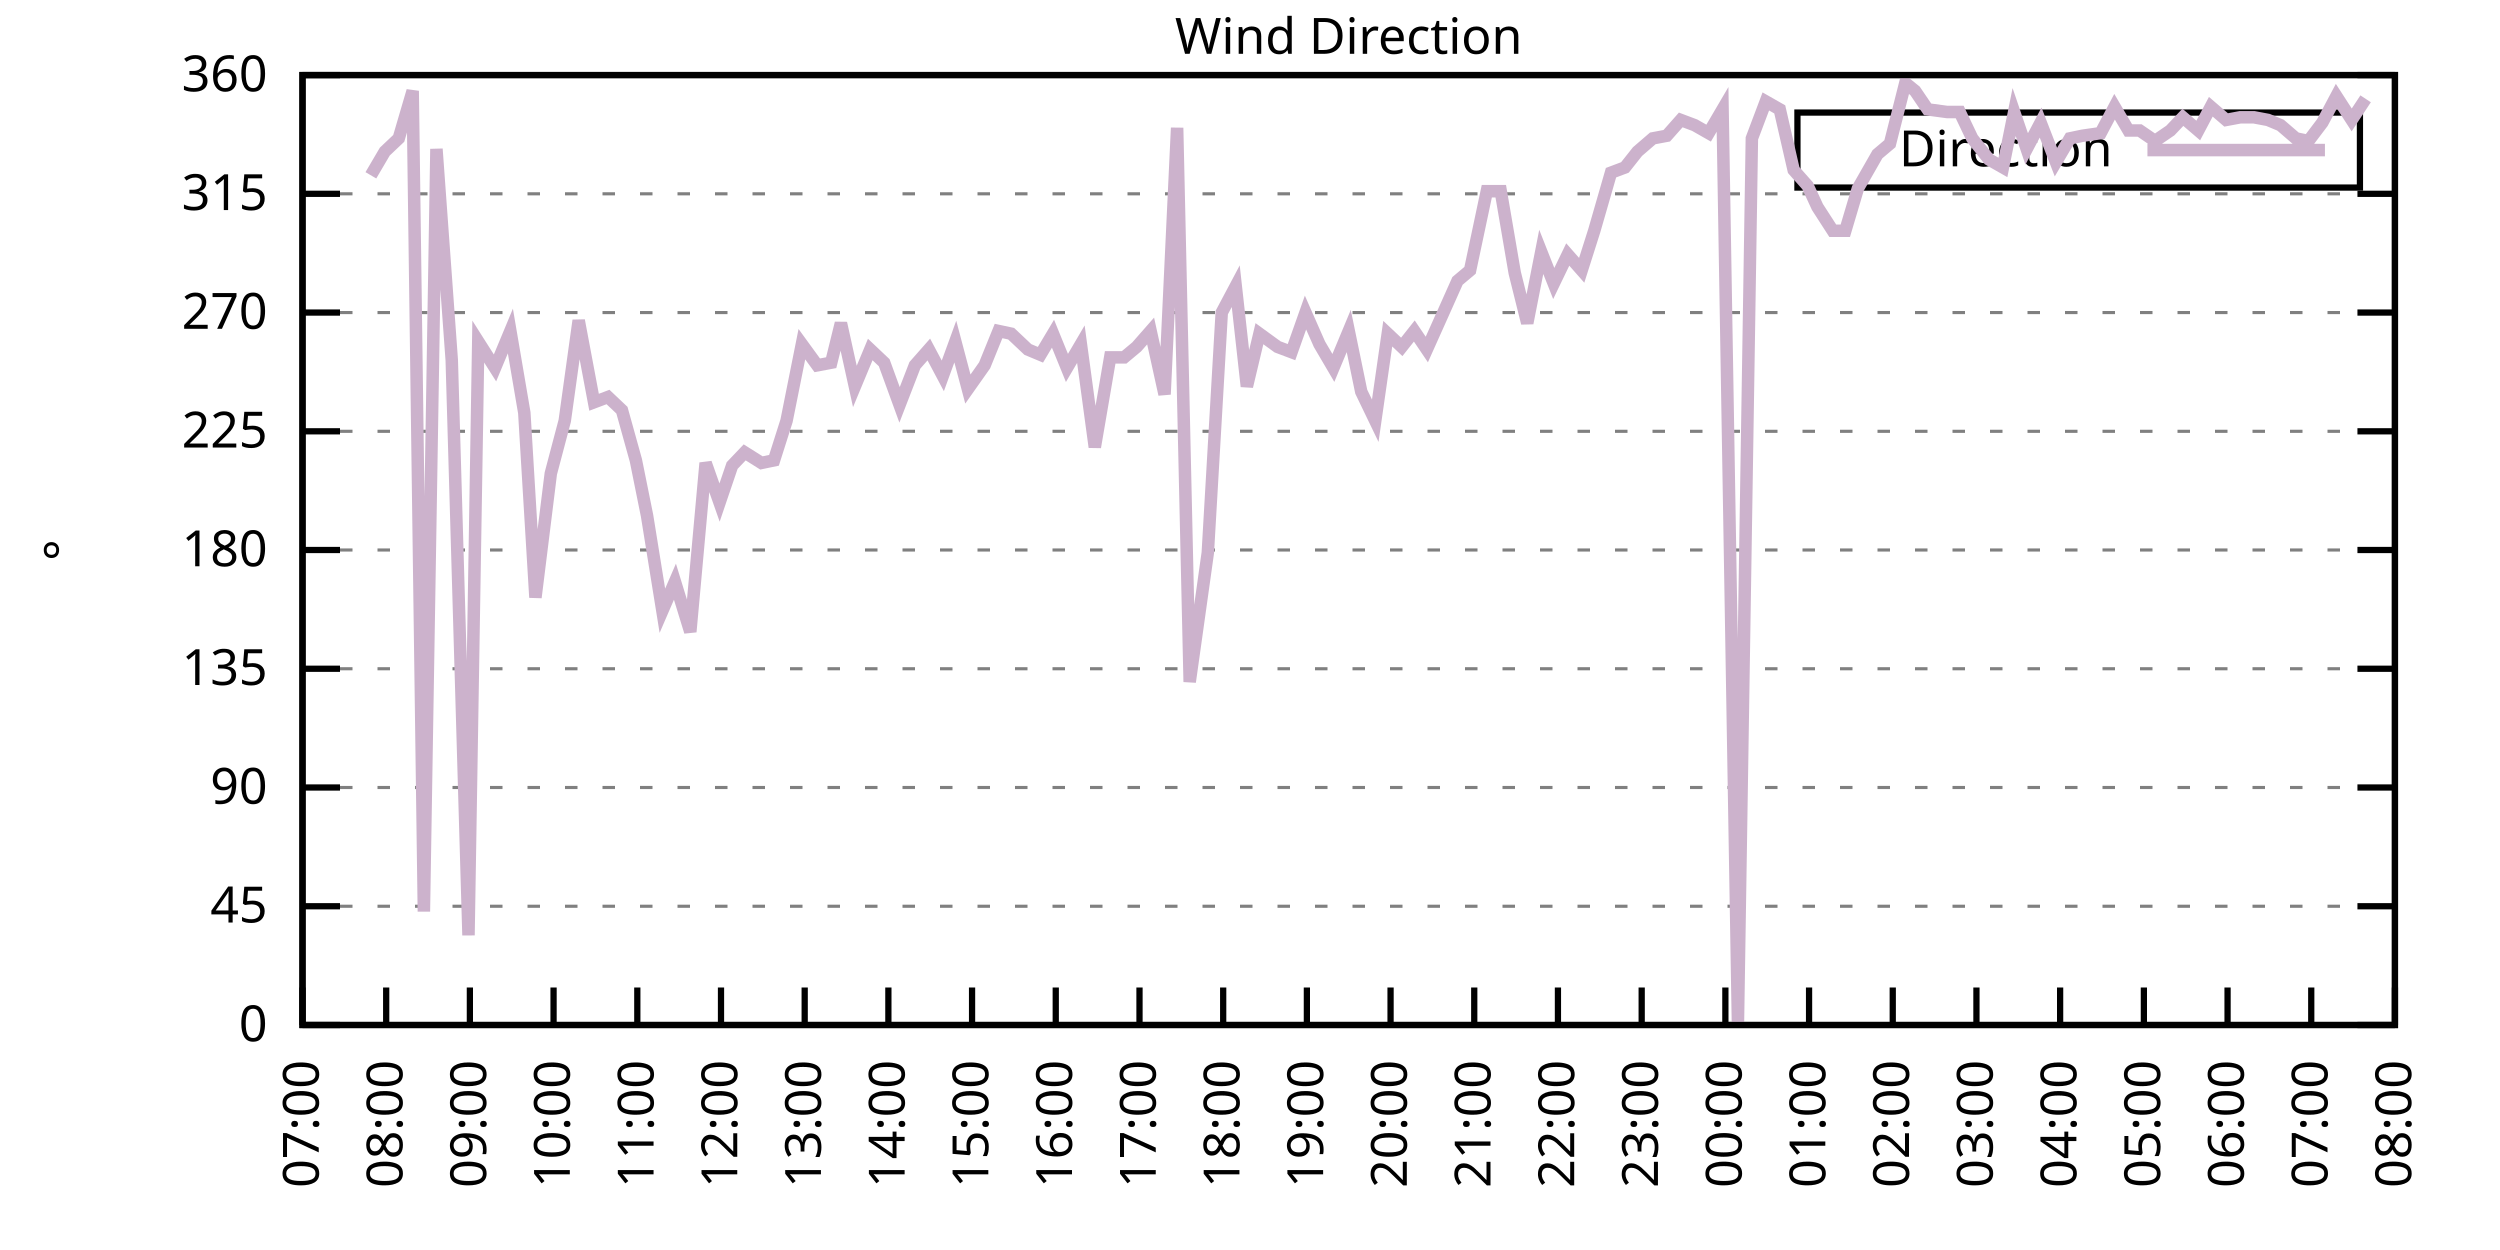
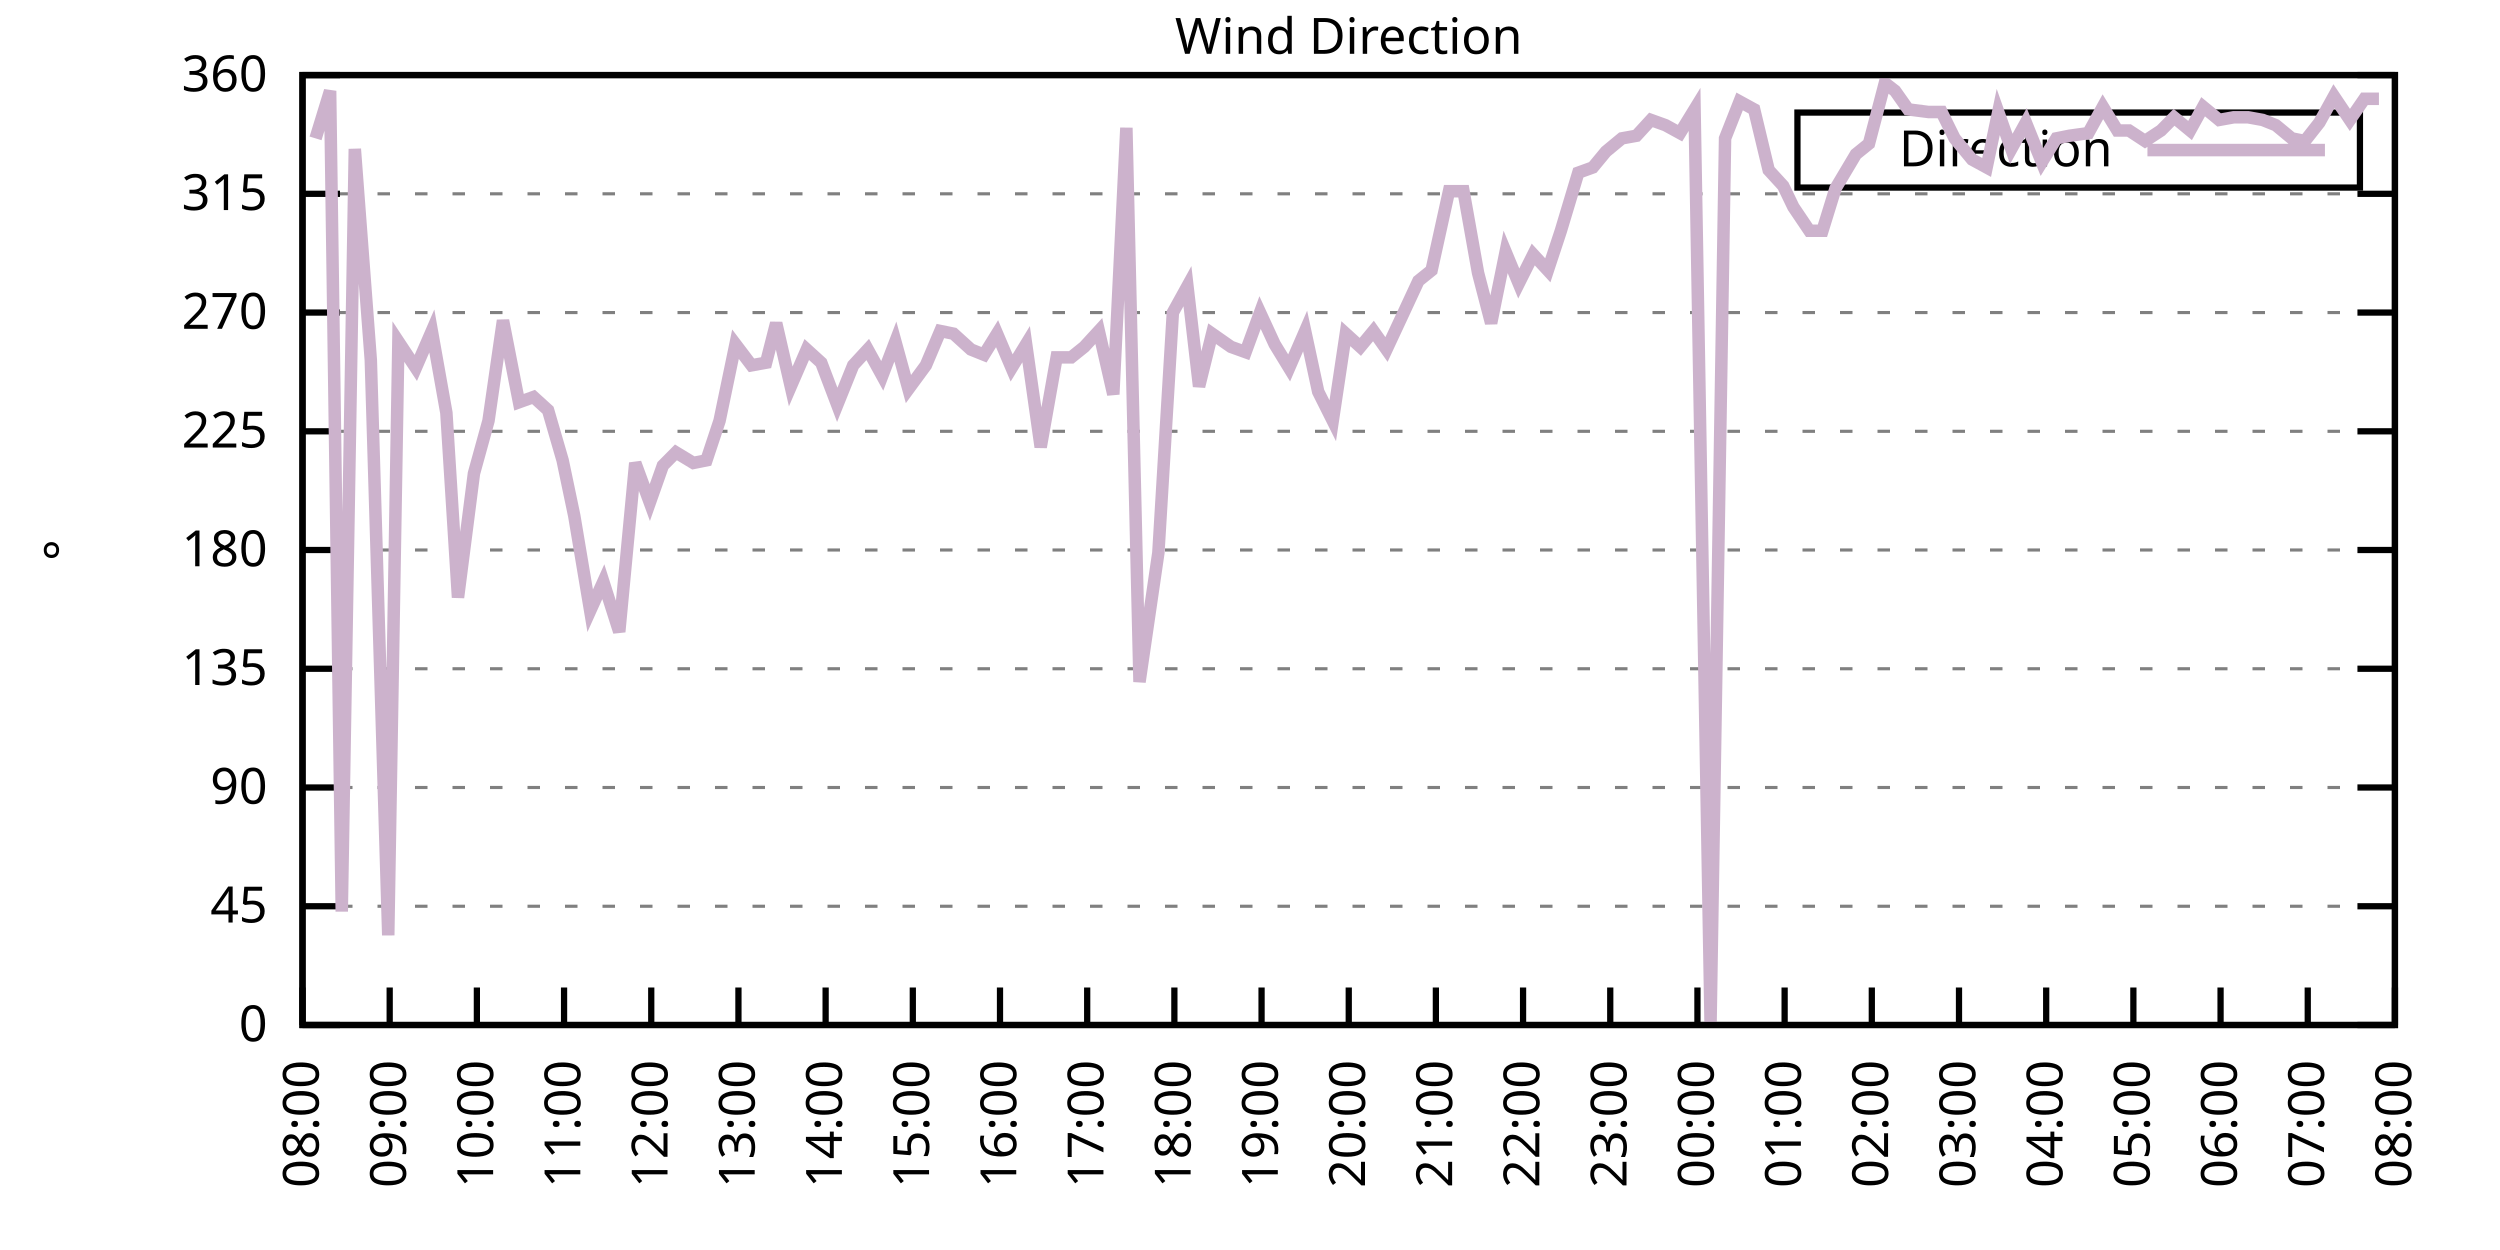
<svg xmlns="http://www.w3.org/2000/svg" xmlns:xlink="http://www.w3.org/1999/xlink" width="400" height="200" viewBox="0 0 400 200">
  <g id="gnuplot_canvas">
    <rect x="0" y="0" width="400" height="200" fill="none" />
    <defs>
      <circle id="gpDot" r="0.5" stroke-width="0.5" stroke="currentColor" />
      <path id="gpPt0" stroke-width="0.333" stroke="currentColor" d="M-1,0 h2 M0,-1 v2" />
      <path id="gpPt1" stroke-width="0.333" stroke="currentColor" d="M-1,-1 L1,1 M1,-1 L-1,1" />
      <path id="gpPt2" stroke-width="0.333" stroke="currentColor" d="M-1,0 L1,0 M0,-1 L0,1 M-1,-1 L1,1 M-1,1 L1,-1" />
      <rect id="gpPt3" stroke-width="0.333" stroke="currentColor" x="-1" y="-1" width="2" height="2" />
      <rect id="gpPt4" stroke-width="0.333" stroke="currentColor" fill="currentColor" x="-1" y="-1" width="2" height="2" />
      <circle id="gpPt5" stroke-width="0.333" stroke="currentColor" cx="0" cy="0" r="1" />
      <use xlink:href="#gpPt5" id="gpPt6" fill="currentColor" stroke="none" />
      <path id="gpPt7" stroke-width="0.333" stroke="currentColor" d="M0,-1.33 L-1.33,0.67 L1.33,0.67 z" />
      <use xlink:href="#gpPt7" id="gpPt8" fill="currentColor" stroke="none" />
      <use xlink:href="#gpPt7" id="gpPt9" stroke="currentColor" transform="rotate(180)" />
      <use xlink:href="#gpPt9" id="gpPt10" fill="currentColor" stroke="none" />
      <use xlink:href="#gpPt3" id="gpPt11" stroke="currentColor" transform="rotate(45)" />
      <use xlink:href="#gpPt11" id="gpPt12" fill="currentColor" stroke="none" />
      <path id="gpPt13" stroke-width="0.333" stroke="currentColor" d="M0,1.330 L1.265,0.411 L0.782,-1.067 L-0.782,-1.076 L-1.265,0.411 z" />
      <use xlink:href="#gpPt13" id="gpPt14" fill="currentColor" stroke="none" />
      <filter id="textbox" filterUnits="objectBoundingBox" x="0" y="0" height="1" width="1">
        <feFlood flood-color="white" flood-opacity="1" result="bgnd" />
        <feComposite in="SourceGraphic" in2="bgnd" operator="atop" />
      </filter>
      <filter id="greybox" filterUnits="objectBoundingBox" x="0" y="0" height="1" width="1">
        <feFlood flood-color="lightgrey" flood-opacity="1" result="grey" />
        <feComposite in="SourceGraphic" in2="grey" operator="atop" />
      </filter>
    </defs>
    <g fill="none" color="white" stroke="currentColor" stroke-width="1.00" stroke-linecap="butt" stroke-linejoin="miter">
</g>
    <g fill="none" color="black" stroke="currentColor" stroke-width="1.00" stroke-linecap="butt" stroke-linejoin="miter">
      <g stroke="none" shape-rendering="crispEdges">
        <polygon fill="rgb(255, 255, 255)" points="48.40,164.00 383.18,164.00 383.18,12.02 48.40,12.02 " />
      </g>
    </g>
    <g fill="none" color="black" stroke="currentColor" stroke-width="1.00" stroke-linecap="butt" stroke-linejoin="miter">
</g>
    <g fill="none" color="black" stroke="black" stroke-width="0.50" stroke-linecap="butt" stroke-linejoin="miter">
</g>
    <g fill="none" color="gray" stroke="currentColor" stroke-width="0.50" stroke-linecap="butt" stroke-linejoin="miter">
      <path stroke="gray" stroke-dasharray="2,4" class="gridline" d="M48.40,164.00 L383.19,164.00  " />
    </g>
    <g fill="none" color="gray" stroke="gray" stroke-width="1.00" stroke-linecap="butt" stroke-linejoin="miter">
</g>
    <g fill="none" color="black" stroke="currentColor" stroke-width="1.00" stroke-linecap="butt" stroke-linejoin="miter">
      <path stroke="black" d="M48.40,164.00 L54.40,164.00 M383.19,164.00 L377.19,164.00  " />
      <g transform="translate(42.80,166.60)" stroke="none" fill="black" font-family="Sans" font-size="8.00" text-anchor="end">
        <text>
          <tspan font-family="Sans"> 0</tspan>
        </text>
      </g>
    </g>
    <g fill="none" color="black" stroke="currentColor" stroke-width="1.00" stroke-linecap="butt" stroke-linejoin="miter">
</g>
    <g fill="none" color="black" stroke="black" stroke-width="0.50" stroke-linecap="butt" stroke-linejoin="miter">
</g>
    <g fill="none" color="gray" stroke="currentColor" stroke-width="0.50" stroke-linecap="butt" stroke-linejoin="miter">
      <path stroke="gray" stroke-dasharray="2,4" class="gridline" d="M48.40,145.00 L383.19,145.00  " />
    </g>
    <g fill="none" color="gray" stroke="gray" stroke-width="1.00" stroke-linecap="butt" stroke-linejoin="miter">
</g>
    <g fill="none" color="black" stroke="currentColor" stroke-width="1.00" stroke-linecap="butt" stroke-linejoin="miter">
      <path stroke="black" d="M48.40,145.00 L54.40,145.00 M383.19,145.00 L377.19,145.00  " />
      <g transform="translate(42.80,147.60)" stroke="none" fill="black" font-family="Sans" font-size="8.00" text-anchor="end">
        <text>
          <tspan font-family="Sans"> 45</tspan>
        </text>
      </g>
    </g>
    <g fill="none" color="black" stroke="currentColor" stroke-width="1.00" stroke-linecap="butt" stroke-linejoin="miter">
</g>
    <g fill="none" color="black" stroke="black" stroke-width="0.50" stroke-linecap="butt" stroke-linejoin="miter">
</g>
    <g fill="none" color="gray" stroke="currentColor" stroke-width="0.50" stroke-linecap="butt" stroke-linejoin="miter">
      <path stroke="gray" stroke-dasharray="2,4" class="gridline" d="M48.40,126.00 L383.19,126.00  " />
    </g>
    <g fill="none" color="gray" stroke="gray" stroke-width="1.00" stroke-linecap="butt" stroke-linejoin="miter">
</g>
    <g fill="none" color="black" stroke="currentColor" stroke-width="1.00" stroke-linecap="butt" stroke-linejoin="miter">
      <path stroke="black" d="M48.40,126.00 L54.40,126.00 M383.19,126.00 L377.19,126.00  " />
      <g transform="translate(42.80,128.60)" stroke="none" fill="black" font-family="Sans" font-size="8.00" text-anchor="end">
        <text>
          <tspan font-family="Sans"> 90</tspan>
        </text>
      </g>
    </g>
    <g fill="none" color="black" stroke="currentColor" stroke-width="1.00" stroke-linecap="butt" stroke-linejoin="miter">
</g>
    <g fill="none" color="black" stroke="black" stroke-width="0.50" stroke-linecap="butt" stroke-linejoin="miter">
</g>
    <g fill="none" color="gray" stroke="currentColor" stroke-width="0.50" stroke-linecap="butt" stroke-linejoin="miter">
      <path stroke="gray" stroke-dasharray="2,4" class="gridline" d="M48.40,107.00 L383.19,107.00  " />
    </g>
    <g fill="none" color="gray" stroke="gray" stroke-width="1.00" stroke-linecap="butt" stroke-linejoin="miter">
</g>
    <g fill="none" color="black" stroke="currentColor" stroke-width="1.00" stroke-linecap="butt" stroke-linejoin="miter">
      <path stroke="black" d="M48.40,107.00 L54.40,107.00 M383.19,107.00 L377.19,107.00  " />
      <g transform="translate(42.80,109.60)" stroke="none" fill="black" font-family="Sans" font-size="8.00" text-anchor="end">
        <text>
          <tspan font-family="Sans"> 135</tspan>
        </text>
      </g>
    </g>
    <g fill="none" color="black" stroke="currentColor" stroke-width="1.00" stroke-linecap="butt" stroke-linejoin="miter">
</g>
    <g fill="none" color="black" stroke="black" stroke-width="0.50" stroke-linecap="butt" stroke-linejoin="miter">
</g>
    <g fill="none" color="gray" stroke="currentColor" stroke-width="0.50" stroke-linecap="butt" stroke-linejoin="miter">
      <path stroke="gray" stroke-dasharray="2,4" class="gridline" d="M48.40,88.00 L383.19,88.00  " />
    </g>
    <g fill="none" color="gray" stroke="gray" stroke-width="1.00" stroke-linecap="butt" stroke-linejoin="miter">
</g>
    <g fill="none" color="black" stroke="currentColor" stroke-width="1.00" stroke-linecap="butt" stroke-linejoin="miter">
      <path stroke="black" d="M48.40,88.00 L54.40,88.00 M383.19,88.00 L377.19,88.00  " />
      <g transform="translate(42.80,90.60)" stroke="none" fill="black" font-family="Sans" font-size="8.00" text-anchor="end">
        <text>
          <tspan font-family="Sans"> 180</tspan>
        </text>
      </g>
    </g>
    <g fill="none" color="black" stroke="currentColor" stroke-width="1.00" stroke-linecap="butt" stroke-linejoin="miter">
</g>
    <g fill="none" color="black" stroke="black" stroke-width="0.50" stroke-linecap="butt" stroke-linejoin="miter">
</g>
    <g fill="none" color="gray" stroke="currentColor" stroke-width="0.50" stroke-linecap="butt" stroke-linejoin="miter">
      <path stroke="gray" stroke-dasharray="2,4" class="gridline" d="M48.40,69.01 L383.19,69.01  " />
    </g>
    <g fill="none" color="gray" stroke="gray" stroke-width="1.00" stroke-linecap="butt" stroke-linejoin="miter">
</g>
    <g fill="none" color="black" stroke="currentColor" stroke-width="1.00" stroke-linecap="butt" stroke-linejoin="miter">
      <path stroke="black" d="M48.40,69.01 L54.40,69.01 M383.19,69.01 L377.19,69.01  " />
      <g transform="translate(42.80,71.61)" stroke="none" fill="black" font-family="Sans" font-size="8.00" text-anchor="end">
        <text>
          <tspan font-family="Sans"> 225</tspan>
        </text>
      </g>
    </g>
    <g fill="none" color="black" stroke="currentColor" stroke-width="1.00" stroke-linecap="butt" stroke-linejoin="miter">
</g>
    <g fill="none" color="black" stroke="black" stroke-width="0.50" stroke-linecap="butt" stroke-linejoin="miter">
</g>
    <g fill="none" color="gray" stroke="currentColor" stroke-width="0.50" stroke-linecap="butt" stroke-linejoin="miter">
      <path stroke="gray" stroke-dasharray="2,4" class="gridline" d="M48.40,50.01 L383.19,50.01  " />
    </g>
    <g fill="none" color="gray" stroke="gray" stroke-width="1.00" stroke-linecap="butt" stroke-linejoin="miter">
</g>
    <g fill="none" color="black" stroke="currentColor" stroke-width="1.00" stroke-linecap="butt" stroke-linejoin="miter">
      <path stroke="black" d="M48.40,50.01 L54.40,50.01 M383.19,50.01 L377.19,50.01  " />
      <g transform="translate(42.80,52.61)" stroke="none" fill="black" font-family="Sans" font-size="8.00" text-anchor="end">
        <text>
          <tspan font-family="Sans"> 270</tspan>
        </text>
      </g>
    </g>
    <g fill="none" color="black" stroke="currentColor" stroke-width="1.00" stroke-linecap="butt" stroke-linejoin="miter">
</g>
    <g fill="none" color="black" stroke="black" stroke-width="0.50" stroke-linecap="butt" stroke-linejoin="miter">
</g>
    <g fill="none" color="gray" stroke="currentColor" stroke-width="0.50" stroke-linecap="butt" stroke-linejoin="miter">
      <path stroke="gray" stroke-dasharray="2,4" class="gridline" d="M48.40,31.01 L383.19,31.01  " />
    </g>
    <g fill="none" color="gray" stroke="gray" stroke-width="1.00" stroke-linecap="butt" stroke-linejoin="miter">
</g>
    <g fill="none" color="black" stroke="currentColor" stroke-width="1.00" stroke-linecap="butt" stroke-linejoin="miter">
      <path stroke="black" d="M48.40,31.01 L54.40,31.01 M383.19,31.01 L377.19,31.01  " />
      <g transform="translate(42.80,33.61)" stroke="none" fill="black" font-family="Sans" font-size="8.00" text-anchor="end">
        <text>
          <tspan font-family="Sans"> 315</tspan>
        </text>
      </g>
    </g>
    <g fill="none" color="black" stroke="currentColor" stroke-width="1.00" stroke-linecap="butt" stroke-linejoin="miter">
</g>
    <g fill="none" color="black" stroke="black" stroke-width="0.50" stroke-linecap="butt" stroke-linejoin="miter">
</g>
    <g fill="none" color="gray" stroke="currentColor" stroke-width="0.50" stroke-linecap="butt" stroke-linejoin="miter">
      <path stroke="gray" stroke-dasharray="2,4" class="gridline" d="M48.40,12.01 L383.19,12.01  " />
    </g>
    <g fill="none" color="gray" stroke="gray" stroke-width="1.00" stroke-linecap="butt" stroke-linejoin="miter">
</g>
    <g fill="none" color="black" stroke="currentColor" stroke-width="1.00" stroke-linecap="butt" stroke-linejoin="miter">
      <path stroke="black" d="M48.40,12.01 L54.40,12.01 M383.19,12.01 L377.19,12.01  " />
      <g transform="translate(42.80,14.61)" stroke="none" fill="black" font-family="Sans" font-size="8.00" text-anchor="end">
        <text>
          <tspan font-family="Sans"> 360</tspan>
        </text>
      </g>
    </g>
    <g fill="none" color="black" stroke="currentColor" stroke-width="1.00" stroke-linecap="butt" stroke-linejoin="miter">
      <path stroke="black" d="M48.40,164.00 L48.40,158.00  " />
      <g transform="translate(51.00,169.60) rotate(270.00)" stroke="none" fill="black" font-family="Sans" font-size="8.00" text-anchor="end">
        <text>
-           <tspan font-family="Sans">07:00</tspan>
-         </text>
-       </g>
-     </g>
-     <g fill="none" color="black" stroke="currentColor" stroke-width="1.00" stroke-linecap="butt" stroke-linejoin="miter">
-       <path stroke="black" d="M61.79,164.00 L61.79,158.00  " />
-       <g transform="translate(64.39,169.60) rotate(270.00)" stroke="none" fill="black" font-family="Sans" font-size="8.00" text-anchor="end">
-         <text>
          <tspan font-family="Sans">08:00</tspan>
        </text>
      </g>
    </g>
    <g fill="none" color="black" stroke="currentColor" stroke-width="1.00" stroke-linecap="butt" stroke-linejoin="miter">
-       <path stroke="black" d="M75.18,164.00 L75.18,158.00  " />
-       <g transform="translate(77.78,169.60) rotate(270.00)" stroke="none" fill="black" font-family="Sans" font-size="8.00" text-anchor="end">
+       <path stroke="black" d="M62.35,164.00 L62.35,158.00  " />
+       <g transform="translate(64.95,169.60) rotate(270.00)" stroke="none" fill="black" font-family="Sans" font-size="8.00" text-anchor="end">
        <text>
          <tspan font-family="Sans">09:00</tspan>
        </text>
      </g>
    </g>
    <g fill="none" color="black" stroke="currentColor" stroke-width="1.00" stroke-linecap="butt" stroke-linejoin="miter">
-       <path stroke="black" d="M88.57,164.00 L88.57,158.00  " />
-       <g transform="translate(91.17,169.60) rotate(270.00)" stroke="none" fill="black" font-family="Sans" font-size="8.00" text-anchor="end">
+       <path stroke="black" d="M76.30,164.00 L76.30,158.00  " />
+       <g transform="translate(78.90,169.60) rotate(270.00)" stroke="none" fill="black" font-family="Sans" font-size="8.00" text-anchor="end">
        <text>
          <tspan font-family="Sans">10:00</tspan>
        </text>
      </g>
    </g>
    <g fill="none" color="black" stroke="currentColor" stroke-width="1.00" stroke-linecap="butt" stroke-linejoin="miter">
-       <path stroke="black" d="M101.97,164.00 L101.97,158.00  " />
-       <g transform="translate(104.57,169.60) rotate(270.00)" stroke="none" fill="black" font-family="Sans" font-size="8.00" text-anchor="end">
+       <path stroke="black" d="M90.25,164.00 L90.25,158.00  " />
+       <g transform="translate(92.85,169.60) rotate(270.00)" stroke="none" fill="black" font-family="Sans" font-size="8.00" text-anchor="end">
        <text>
          <tspan font-family="Sans">11:00</tspan>
        </text>
      </g>
    </g>
    <g fill="none" color="black" stroke="currentColor" stroke-width="1.00" stroke-linecap="butt" stroke-linejoin="miter">
-       <path stroke="black" d="M115.36,164.00 L115.36,158.00  " />
-       <g transform="translate(117.96,169.60) rotate(270.00)" stroke="none" fill="black" font-family="Sans" font-size="8.00" text-anchor="end">
+       <path stroke="black" d="M104.20,164.00 L104.20,158.00  " />
+       <g transform="translate(106.80,169.60) rotate(270.00)" stroke="none" fill="black" font-family="Sans" font-size="8.00" text-anchor="end">
        <text>
          <tspan font-family="Sans">12:00</tspan>
        </text>
      </g>
    </g>
    <g fill="none" color="black" stroke="currentColor" stroke-width="1.00" stroke-linecap="butt" stroke-linejoin="miter">
-       <path stroke="black" d="M128.75,164.00 L128.75,158.00  " />
-       <g transform="translate(131.35,169.60) rotate(270.00)" stroke="none" fill="black" font-family="Sans" font-size="8.00" text-anchor="end">
+       <path stroke="black" d="M118.15,164.00 L118.15,158.00  " />
+       <g transform="translate(120.75,169.60) rotate(270.00)" stroke="none" fill="black" font-family="Sans" font-size="8.00" text-anchor="end">
        <text>
          <tspan font-family="Sans">13:00</tspan>
        </text>
      </g>
    </g>
    <g fill="none" color="black" stroke="currentColor" stroke-width="1.00" stroke-linecap="butt" stroke-linejoin="miter">
-       <path stroke="black" d="M142.14,164.00 L142.14,158.00  " />
-       <g transform="translate(144.74,169.60) rotate(270.00)" stroke="none" fill="black" font-family="Sans" font-size="8.00" text-anchor="end">
+       <path stroke="black" d="M132.10,164.00 L132.10,158.00  " />
+       <g transform="translate(134.70,169.60) rotate(270.00)" stroke="none" fill="black" font-family="Sans" font-size="8.00" text-anchor="end">
        <text>
          <tspan font-family="Sans">14:00</tspan>
        </text>
      </g>
    </g>
    <g fill="none" color="black" stroke="currentColor" stroke-width="1.00" stroke-linecap="butt" stroke-linejoin="miter">
-       <path stroke="black" d="M155.53,164.00 L155.53,158.00  " />
-       <g transform="translate(158.13,169.60) rotate(270.00)" stroke="none" fill="black" font-family="Sans" font-size="8.00" text-anchor="end">
+       <path stroke="black" d="M146.05,164.00 L146.05,158.00  " />
+       <g transform="translate(148.65,169.60) rotate(270.00)" stroke="none" fill="black" font-family="Sans" font-size="8.00" text-anchor="end">
        <text>
          <tspan font-family="Sans">15:00</tspan>
        </text>
      </g>
    </g>
    <g fill="none" color="black" stroke="currentColor" stroke-width="1.00" stroke-linecap="butt" stroke-linejoin="miter">
-       <path stroke="black" d="M168.92,164.00 L168.92,158.00  " />
-       <g transform="translate(171.52,169.60) rotate(270.00)" stroke="none" fill="black" font-family="Sans" font-size="8.00" text-anchor="end">
+       <path stroke="black" d="M160.00,164.00 L160.00,158.00  " />
+       <g transform="translate(162.60,169.60) rotate(270.00)" stroke="none" fill="black" font-family="Sans" font-size="8.00" text-anchor="end">
        <text>
          <tspan font-family="Sans">16:00</tspan>
        </text>
      </g>
    </g>
    <g fill="none" color="black" stroke="currentColor" stroke-width="1.00" stroke-linecap="butt" stroke-linejoin="miter">
-       <path stroke="black" d="M182.32,164.00 L182.32,158.00  " />
-       <g transform="translate(184.92,169.60) rotate(270.00)" stroke="none" fill="black" font-family="Sans" font-size="8.00" text-anchor="end">
+       <path stroke="black" d="M173.95,164.00 L173.95,158.00  " />
+       <g transform="translate(176.55,169.60) rotate(270.00)" stroke="none" fill="black" font-family="Sans" font-size="8.00" text-anchor="end">
        <text>
          <tspan font-family="Sans">17:00</tspan>
        </text>
      </g>
    </g>
    <g fill="none" color="black" stroke="currentColor" stroke-width="1.00" stroke-linecap="butt" stroke-linejoin="miter">
-       <path stroke="black" d="M195.71,164.00 L195.71,158.00  " />
-       <g transform="translate(198.31,169.60) rotate(270.00)" stroke="none" fill="black" font-family="Sans" font-size="8.00" text-anchor="end">
+       <path stroke="black" d="M187.90,164.00 L187.90,158.00  " />
+       <g transform="translate(190.50,169.60) rotate(270.00)" stroke="none" fill="black" font-family="Sans" font-size="8.00" text-anchor="end">
        <text>
          <tspan font-family="Sans">18:00</tspan>
        </text>
      </g>
    </g>
    <g fill="none" color="black" stroke="currentColor" stroke-width="1.00" stroke-linecap="butt" stroke-linejoin="miter">
-       <path stroke="black" d="M209.10,164.00 L209.10,158.00  " />
-       <g transform="translate(211.70,169.60) rotate(270.00)" stroke="none" fill="black" font-family="Sans" font-size="8.00" text-anchor="end">
+       <path stroke="black" d="M201.85,164.00 L201.85,158.00  " />
+       <g transform="translate(204.45,169.60) rotate(270.00)" stroke="none" fill="black" font-family="Sans" font-size="8.00" text-anchor="end">
        <text>
          <tspan font-family="Sans">19:00</tspan>
        </text>
      </g>
    </g>
    <g fill="none" color="black" stroke="currentColor" stroke-width="1.00" stroke-linecap="butt" stroke-linejoin="miter">
-       <path stroke="black" d="M222.49,164.00 L222.49,158.00  " />
-       <g transform="translate(225.09,169.60) rotate(270.00)" stroke="none" fill="black" font-family="Sans" font-size="8.00" text-anchor="end">
+       <path stroke="black" d="M215.80,164.00 L215.80,158.00  " />
+       <g transform="translate(218.40,169.60) rotate(270.00)" stroke="none" fill="black" font-family="Sans" font-size="8.00" text-anchor="end">
        <text>
          <tspan font-family="Sans">20:00</tspan>
        </text>
      </g>
    </g>
    <g fill="none" color="black" stroke="currentColor" stroke-width="1.00" stroke-linecap="butt" stroke-linejoin="miter">
-       <path stroke="black" d="M235.88,164.00 L235.88,158.00  " />
-       <g transform="translate(238.48,169.60) rotate(270.00)" stroke="none" fill="black" font-family="Sans" font-size="8.00" text-anchor="end">
+       <path stroke="black" d="M229.74,164.00 L229.74,158.00  " />
+       <g transform="translate(232.34,169.60) rotate(270.00)" stroke="none" fill="black" font-family="Sans" font-size="8.00" text-anchor="end">
        <text>
          <tspan font-family="Sans">21:00</tspan>
        </text>
      </g>
    </g>
    <g fill="none" color="black" stroke="currentColor" stroke-width="1.00" stroke-linecap="butt" stroke-linejoin="miter">
-       <path stroke="black" d="M249.27,164.00 L249.27,158.00  " />
-       <g transform="translate(251.87,169.60) rotate(270.00)" stroke="none" fill="black" font-family="Sans" font-size="8.00" text-anchor="end">
+       <path stroke="black" d="M243.69,164.00 L243.69,158.00  " />
+       <g transform="translate(246.29,169.60) rotate(270.00)" stroke="none" fill="black" font-family="Sans" font-size="8.00" text-anchor="end">
        <text>
          <tspan font-family="Sans">22:00</tspan>
        </text>
      </g>
    </g>
    <g fill="none" color="black" stroke="currentColor" stroke-width="1.00" stroke-linecap="butt" stroke-linejoin="miter">
-       <path stroke="black" d="M262.67,164.00 L262.67,158.00  " />
-       <g transform="translate(265.27,169.60) rotate(270.00)" stroke="none" fill="black" font-family="Sans" font-size="8.00" text-anchor="end">
+       <path stroke="black" d="M257.64,164.00 L257.64,158.00  " />
+       <g transform="translate(260.24,169.60) rotate(270.00)" stroke="none" fill="black" font-family="Sans" font-size="8.00" text-anchor="end">
        <text>
          <tspan font-family="Sans">23:00</tspan>
        </text>
      </g>
    </g>
    <g fill="none" color="black" stroke="currentColor" stroke-width="1.00" stroke-linecap="butt" stroke-linejoin="miter">
-       <path stroke="black" d="M276.06,164.00 L276.06,158.00  " />
-       <g transform="translate(278.66,169.60) rotate(270.00)" stroke="none" fill="black" font-family="Sans" font-size="8.00" text-anchor="end">
+       <path stroke="black" d="M271.59,164.00 L271.59,158.00  " />
+       <g transform="translate(274.19,169.60) rotate(270.00)" stroke="none" fill="black" font-family="Sans" font-size="8.00" text-anchor="end">
        <text>
          <tspan font-family="Sans">00:00</tspan>
        </text>
      </g>
    </g>
    <g fill="none" color="black" stroke="currentColor" stroke-width="1.00" stroke-linecap="butt" stroke-linejoin="miter">
-       <path stroke="black" d="M289.45,164.00 L289.45,158.00  " />
-       <g transform="translate(292.05,169.60) rotate(270.00)" stroke="none" fill="black" font-family="Sans" font-size="8.00" text-anchor="end">
+       <path stroke="black" d="M285.54,164.00 L285.54,158.00  " />
+       <g transform="translate(288.14,169.60) rotate(270.00)" stroke="none" fill="black" font-family="Sans" font-size="8.00" text-anchor="end">
        <text>
          <tspan font-family="Sans">01:00</tspan>
        </text>
      </g>
    </g>
    <g fill="none" color="black" stroke="currentColor" stroke-width="1.00" stroke-linecap="butt" stroke-linejoin="miter">
-       <path stroke="black" d="M302.84,164.00 L302.84,158.00  " />
-       <g transform="translate(305.44,169.60) rotate(270.00)" stroke="none" fill="black" font-family="Sans" font-size="8.00" text-anchor="end">
+       <path stroke="black" d="M299.49,164.00 L299.49,158.00  " />
+       <g transform="translate(302.09,169.60) rotate(270.00)" stroke="none" fill="black" font-family="Sans" font-size="8.00" text-anchor="end">
        <text>
          <tspan font-family="Sans">02:00</tspan>
        </text>
      </g>
    </g>
    <g fill="none" color="black" stroke="currentColor" stroke-width="1.00" stroke-linecap="butt" stroke-linejoin="miter">
-       <path stroke="black" d="M316.23,164.00 L316.23,158.00  " />
-       <g transform="translate(318.83,169.60) rotate(270.00)" stroke="none" fill="black" font-family="Sans" font-size="8.00" text-anchor="end">
+       <path stroke="black" d="M313.44,164.00 L313.44,158.00  " />
+       <g transform="translate(316.04,169.60) rotate(270.00)" stroke="none" fill="black" font-family="Sans" font-size="8.00" text-anchor="end">
        <text>
          <tspan font-family="Sans">03:00</tspan>
        </text>
      </g>
    </g>
    <g fill="none" color="black" stroke="currentColor" stroke-width="1.00" stroke-linecap="butt" stroke-linejoin="miter">
-       <path stroke="black" d="M329.62,164.00 L329.62,158.00  " />
-       <g transform="translate(332.22,169.60) rotate(270.00)" stroke="none" fill="black" font-family="Sans" font-size="8.00" text-anchor="end">
+       <path stroke="black" d="M327.39,164.00 L327.39,158.00  " />
+       <g transform="translate(329.99,169.60) rotate(270.00)" stroke="none" fill="black" font-family="Sans" font-size="8.00" text-anchor="end">
        <text>
          <tspan font-family="Sans">04:00</tspan>
        </text>
      </g>
    </g>
    <g fill="none" color="black" stroke="currentColor" stroke-width="1.00" stroke-linecap="butt" stroke-linejoin="miter">
-       <path stroke="black" d="M343.02,164.00 L343.02,158.00  " />
-       <g transform="translate(345.62,169.60) rotate(270.00)" stroke="none" fill="black" font-family="Sans" font-size="8.00" text-anchor="end">
+       <path stroke="black" d="M341.34,164.00 L341.34,158.00  " />
+       <g transform="translate(343.94,169.60) rotate(270.00)" stroke="none" fill="black" font-family="Sans" font-size="8.00" text-anchor="end">
        <text>
          <tspan font-family="Sans">05:00</tspan>
        </text>
      </g>
    </g>
    <g fill="none" color="black" stroke="currentColor" stroke-width="1.00" stroke-linecap="butt" stroke-linejoin="miter">
-       <path stroke="black" d="M356.41,164.00 L356.41,158.00  " />
-       <g transform="translate(359.01,169.60) rotate(270.00)" stroke="none" fill="black" font-family="Sans" font-size="8.00" text-anchor="end">
+       <path stroke="black" d="M355.29,164.00 L355.29,158.00  " />
+       <g transform="translate(357.89,169.60) rotate(270.00)" stroke="none" fill="black" font-family="Sans" font-size="8.00" text-anchor="end">
        <text>
          <tspan font-family="Sans">06:00</tspan>
        </text>
      </g>
    </g>
    <g fill="none" color="black" stroke="currentColor" stroke-width="1.00" stroke-linecap="butt" stroke-linejoin="miter">
-       <path stroke="black" d="M369.80,164.00 L369.80,158.00  " />
-       <g transform="translate(372.40,169.60) rotate(270.00)" stroke="none" fill="black" font-family="Sans" font-size="8.00" text-anchor="end">
+       <path stroke="black" d="M369.24,164.00 L369.24,158.00  " />
+       <g transform="translate(371.84,169.60) rotate(270.00)" stroke="none" fill="black" font-family="Sans" font-size="8.00" text-anchor="end">
        <text>
          <tspan font-family="Sans">07:00</tspan>
        </text>
      </g>
    </g>
    <g fill="none" color="black" stroke="currentColor" stroke-width="1.00" stroke-linecap="butt" stroke-linejoin="miter">
      <path stroke="black" d="M383.19,164.00 L383.19,158.00  " />
      <g transform="translate(385.79,169.60) rotate(270.00)" stroke="none" fill="black" font-family="Sans" font-size="8.00" text-anchor="end">
        <text>
          <tspan font-family="Sans">08:00</tspan>
        </text>
      </g>
    </g>
    <g fill="none" color="black" stroke="currentColor" stroke-width="1.00" stroke-linecap="butt" stroke-linejoin="miter">
</g>
    <g fill="none" color="black" stroke="currentColor" stroke-width="1.00" stroke-linecap="butt" stroke-linejoin="miter">
      <path stroke="black" d="M48.40,12.01 L48.40,164.00 L383.19,164.00 L383.19,12.01 L48.40,12.01 Z  " />
    </g>
    <g fill="none" color="black" stroke="currentColor" stroke-width="1.00" stroke-linecap="butt" stroke-linejoin="miter">
</g>
    <g fill="none" color="black" stroke="currentColor" stroke-width="1.00" stroke-linecap="butt" stroke-linejoin="miter">
      <path stroke="black" d="M287.59,30.01 L287.59,18.01 L377.59,18.01 L377.59,30.01 L287.59,30.01 Z  " />
    </g>
    <g id="Wind_direction_plot_1">
      <g fill="none" color="white" stroke="black" stroke-width="2.00" stroke-linecap="butt" stroke-linejoin="miter">
</g>
      <g fill="none" color="black" stroke="currentColor" stroke-width="2.00" stroke-linecap="butt" stroke-linejoin="miter">
        <g transform="translate(337.99,26.61)" stroke="none" fill="black" font-family="Sans" font-size="8.00" text-anchor="end">
          <text>
            <tspan font-family="Sans">Direction</tspan>
          </text>
        </g>
      </g>
      <g fill="none" color="black" stroke="currentColor" stroke-width="2.00" stroke-linecap="butt" stroke-linejoin="miter">
-         <path stroke="rgb(204, 178, 204)" d="M343.59,24.01 L371.99,24.01 M59.34,28.05 L61.57,24.25 L63.80,22.14 L66.03,14.54 L67.82,145.85 L69.83,23.83   L72.28,57.61 L74.96,149.65 L76.52,54.65 L79.20,58.87 L81.66,52.96 L83.89,66.05 L85.67,95.60 L88.13,75.76   L90.36,67.32 L92.59,51.27 L95.05,64.36 L97.28,63.52 L99.51,65.63 L101.74,73.65 L103.53,82.52 L105.98,97.72   L107.99,93.07 L110.45,101.09 L112.90,74.07 L115.13,80.41 L117.14,74.49 L119.15,72.38 L121.83,74.07 L123.84,73.65   L125.85,67.32 L128.30,55.07 L130.76,58.45 L132.99,58.03 L134.55,51.70 L136.78,61.83 L139.24,55.92 L141.47,58.03   L143.93,64.78 L146.38,58.45 L148.61,55.92 L150.85,60.14 L152.85,54.65 L154.86,62.25 L157.54,58.45 L159.77,52.96   L161.78,53.39 L164.46,55.92 L166.47,56.76 L168.48,53.39 L170.71,58.87 L172.94,55.07 L175.17,71.54 L177.63,57.18   L179.86,57.18 L181.87,55.50 L184.10,52.96 L186.33,63.10 L188.34,20.45 L190.35,109.11 L193.25,88.43 L195.48,50.01   L197.72,45.79 L199.50,61.83 L201.51,53.39 L204.41,55.50 L206.64,56.34 L208.88,50.01 L211.11,55.07 L213.34,58.87   L215.80,52.96 L217.80,62.67 L220.04,67.32 L222.04,53.39 L224.28,55.50 L226.29,52.96 L228.29,55.92 L230.75,50.43   L233.20,44.94 L235.21,43.25 L237.89,30.59 L240.12,30.59 L242.36,43.67 L244.36,51.70 L246.60,40.30 L248.60,45.36   L250.84,40.72 L253.07,43.25 L255.08,36.92 L257.76,27.63 L259.99,26.79 L262.00,24.25 L264.45,22.14 L266.68,21.72   L268.92,19.19 L271.15,20.03 L273.38,21.30 L275.61,17.50 L278.07,163.58 L280.30,22.14 L282.53,16.23 L284.76,17.50   L286.99,27.21 L289.23,29.74 L290.79,33.12 L293.24,36.92 L295.25,36.92 L297.26,30.16 L300.39,24.68 L302.39,22.99   L304.85,13.28 L306.41,14.54 L308.42,17.50 L311.54,17.92 L313.55,17.92 L315.56,22.14 L318.24,25.52 L320.47,26.79   L322.26,17.92 L324.27,23.83 L326.50,19.61 L328.95,25.94 L331.19,22.14 L333.19,21.72 L336.10,21.30 L338.33,17.08   L340.56,20.88 L342.35,20.88 L344.80,22.56 L347.26,20.88 L349.26,18.77 L351.72,20.88 L353.73,17.08 L356.18,19.19   L358.42,18.77 L360.65,18.77 L362.88,19.19 L364.89,20.03 L367.34,22.14 L369.35,22.56 L371.58,19.61 L373.82,15.39   L376.27,19.19 L378.50,15.81  " />
+         <path stroke="rgb(204, 178, 204)" d="M343.59,24.01 L371.99,24.01 M50.49,22.14 L52.82,14.54 L54.68,145.85 L56.77,23.83 L59.33,57.61 L62.12,149.65   L63.74,54.65 L66.53,58.87 L69.09,52.96 L71.42,66.05 L73.28,95.60 L75.83,75.76 L78.16,67.32 L80.48,51.27   L83.04,64.36 L85.37,63.52 L87.69,65.63 L90.02,73.65 L91.88,82.52 L94.43,97.72 L96.53,93.07 L99.08,101.09   L101.64,74.07 L103.97,80.41 L106.06,74.49 L108.15,72.38 L110.94,74.07 L113.03,73.65 L115.13,67.32 L117.68,55.07   L120.24,58.45 L122.57,58.03 L124.19,51.70 L126.52,61.83 L129.08,55.92 L131.40,58.03 L133.96,64.78 L136.51,58.45   L138.84,55.92 L141.16,60.14 L143.26,54.65 L145.35,62.25 L148.14,58.45 L150.46,52.96 L152.56,53.39 L155.35,55.92   L157.44,56.76 L159.53,53.39 L161.86,58.87 L164.18,55.07 L166.51,71.54 L169.06,57.18 L171.39,57.18 L173.48,55.50   L175.81,52.96 L178.13,63.10 L180.22,20.45 L182.32,109.11 L185.34,88.43 L187.66,50.01 L189.99,45.79 L191.85,61.83   L193.94,53.39 L196.96,55.50 L199.29,56.34 L201.61,50.01 L203.94,55.07 L206.26,58.87 L208.82,52.96 L210.91,62.67   L213.24,67.32 L215.33,53.39 L217.65,55.50 L219.75,52.96 L221.84,55.92 L224.40,50.43 L226.95,44.94 L229.05,43.25   L231.84,30.59 L234.16,30.59 L236.49,43.67 L238.58,51.70 L240.90,40.30 L243.00,45.36 L245.32,40.72 L247.65,43.25   L249.74,36.92 L252.53,27.63 L254.85,26.79 L256.95,24.25 L259.50,22.14 L261.83,21.72 L264.15,19.19 L266.48,20.03   L268.80,21.30 L271.13,17.50 L273.69,163.58 L276.01,22.14 L278.34,16.23 L280.66,17.50 L282.99,27.21 L285.31,29.74   L286.94,33.12 L289.50,36.92 L291.59,36.92 L293.68,30.16 L296.94,24.68 L299.03,22.99 L301.58,13.28 L303.21,14.54   L305.30,17.50 L308.56,17.92 L310.65,17.92 L312.74,22.14 L315.53,25.52 L317.86,26.79 L319.72,17.92 L321.81,23.83   L324.14,19.61 L326.69,25.94 L329.02,22.14 L331.11,21.72 L334.13,21.30 L336.46,17.08 L338.78,20.88 L340.64,20.88   L343.20,22.56 L345.76,20.88 L347.85,18.77 L350.41,20.88 L352.50,17.08 L355.06,19.19 L357.38,18.77 L359.71,18.77   L362.03,19.19 L364.13,20.03 L366.68,22.14 L368.78,22.56 L371.10,19.61 L373.43,15.39 L375.98,19.19 L378.31,15.81   L380.63,15.81  " />
      </g>
    </g>
    <g fill="none" color="black" stroke="currentColor" stroke-width="2.00" stroke-linecap="butt" stroke-linejoin="miter">
</g>
    <g fill="none" color="black" stroke="black" stroke-width="1.00" stroke-linecap="butt" stroke-linejoin="miter">
</g>
    <g fill="none" color="black" stroke="currentColor" stroke-width="1.00" stroke-linecap="butt" stroke-linejoin="miter">
      <path stroke="black" d="M48.40,12.01 L48.40,164.00 L383.19,164.00 L383.19,12.01 L48.40,12.01 Z  " />
      <g transform="translate(12.80,88.01) rotate(270.00)" stroke="none" fill="black" font-family="Sans" font-size="8.00" text-anchor="middle">
        <text>
          <tspan font-family="Sans">°</tspan>
        </text>
      </g>
    </g>
    <g fill="none" color="black" stroke="currentColor" stroke-width="1.00" stroke-linecap="butt" stroke-linejoin="miter">
</g>
    <g fill="none" color="black" stroke="currentColor" stroke-width="1.00" stroke-linecap="butt" stroke-linejoin="miter">
      <g transform="translate(215.79,8.61)" stroke="none" fill="black" font-family="Sans" font-size="8.00" text-anchor="middle">
        <text>
          <tspan font-family="Sans">Wind Direction</tspan>
        </text>
      </g>
    </g>
    <g fill="none" color="black" stroke="currentColor" stroke-width="1.00" stroke-linecap="butt" stroke-linejoin="miter">
</g>
  </g>
</svg>
